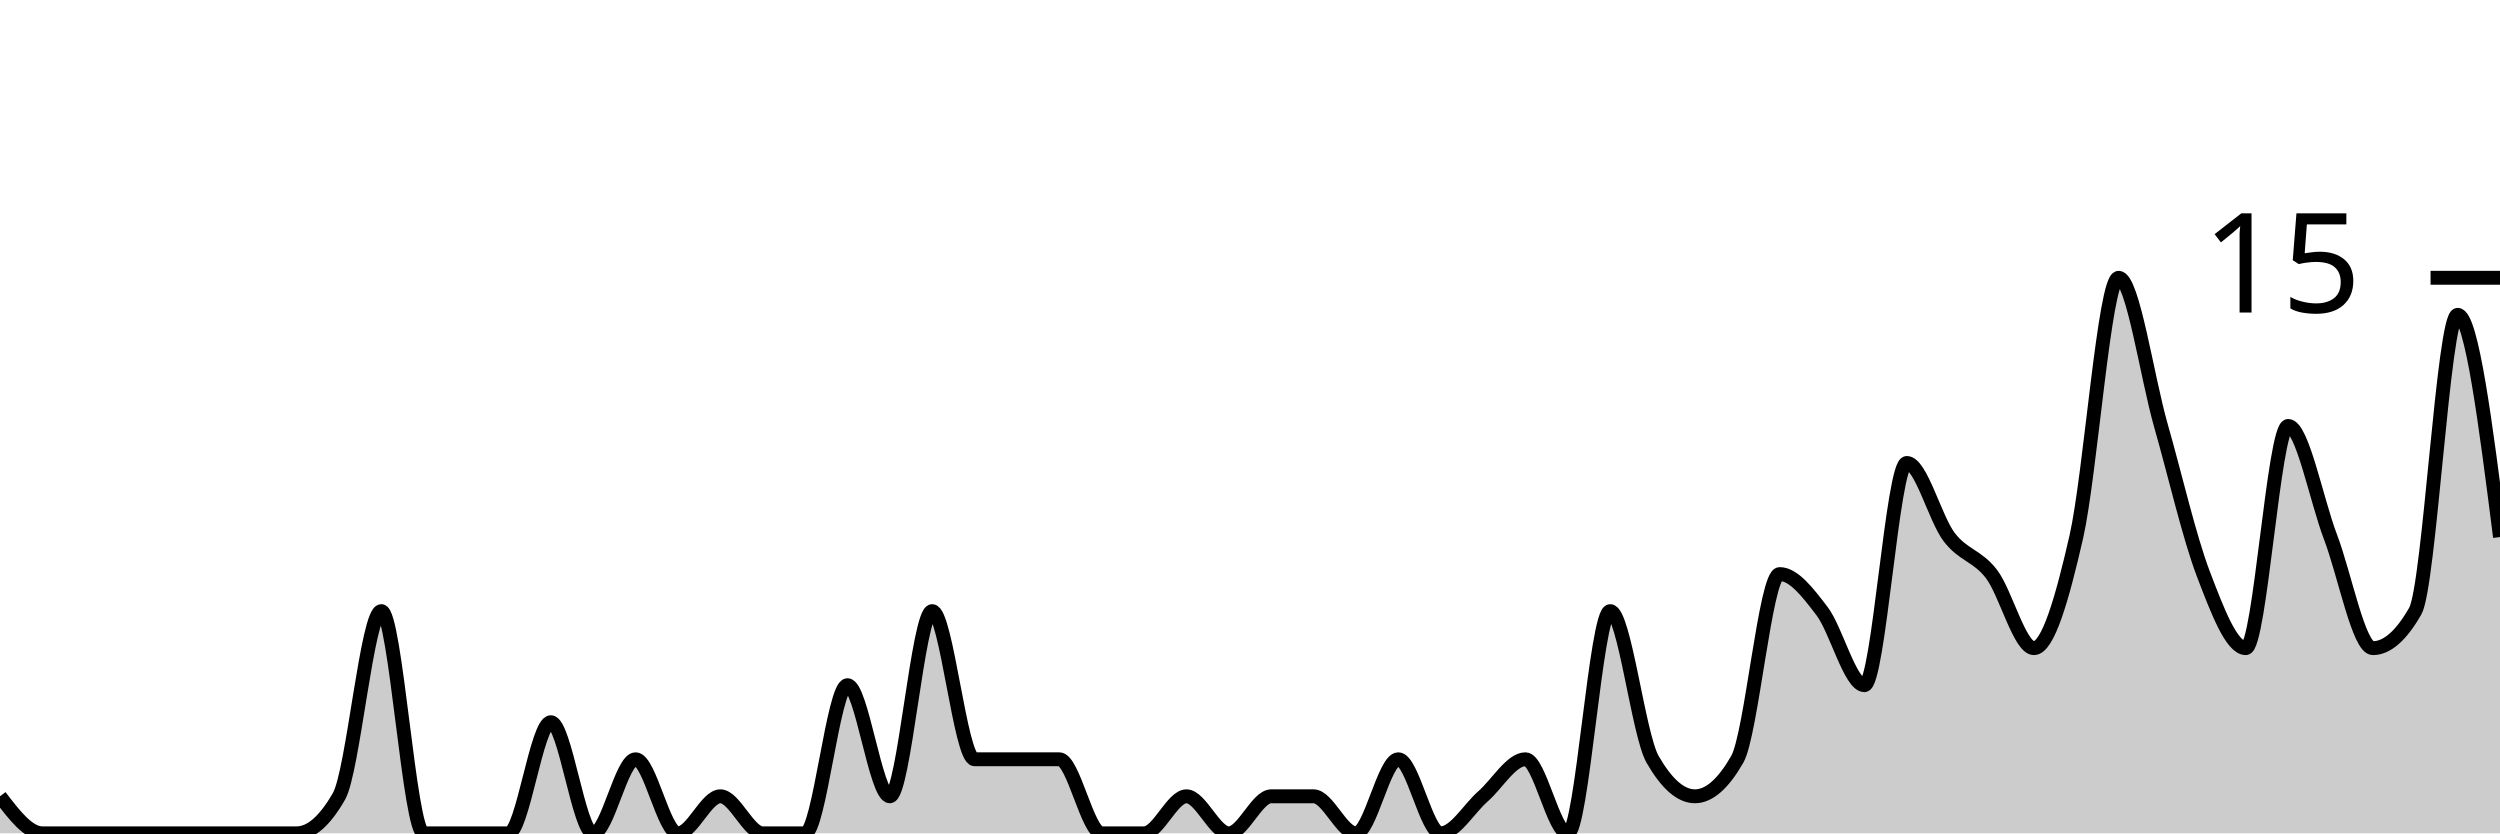
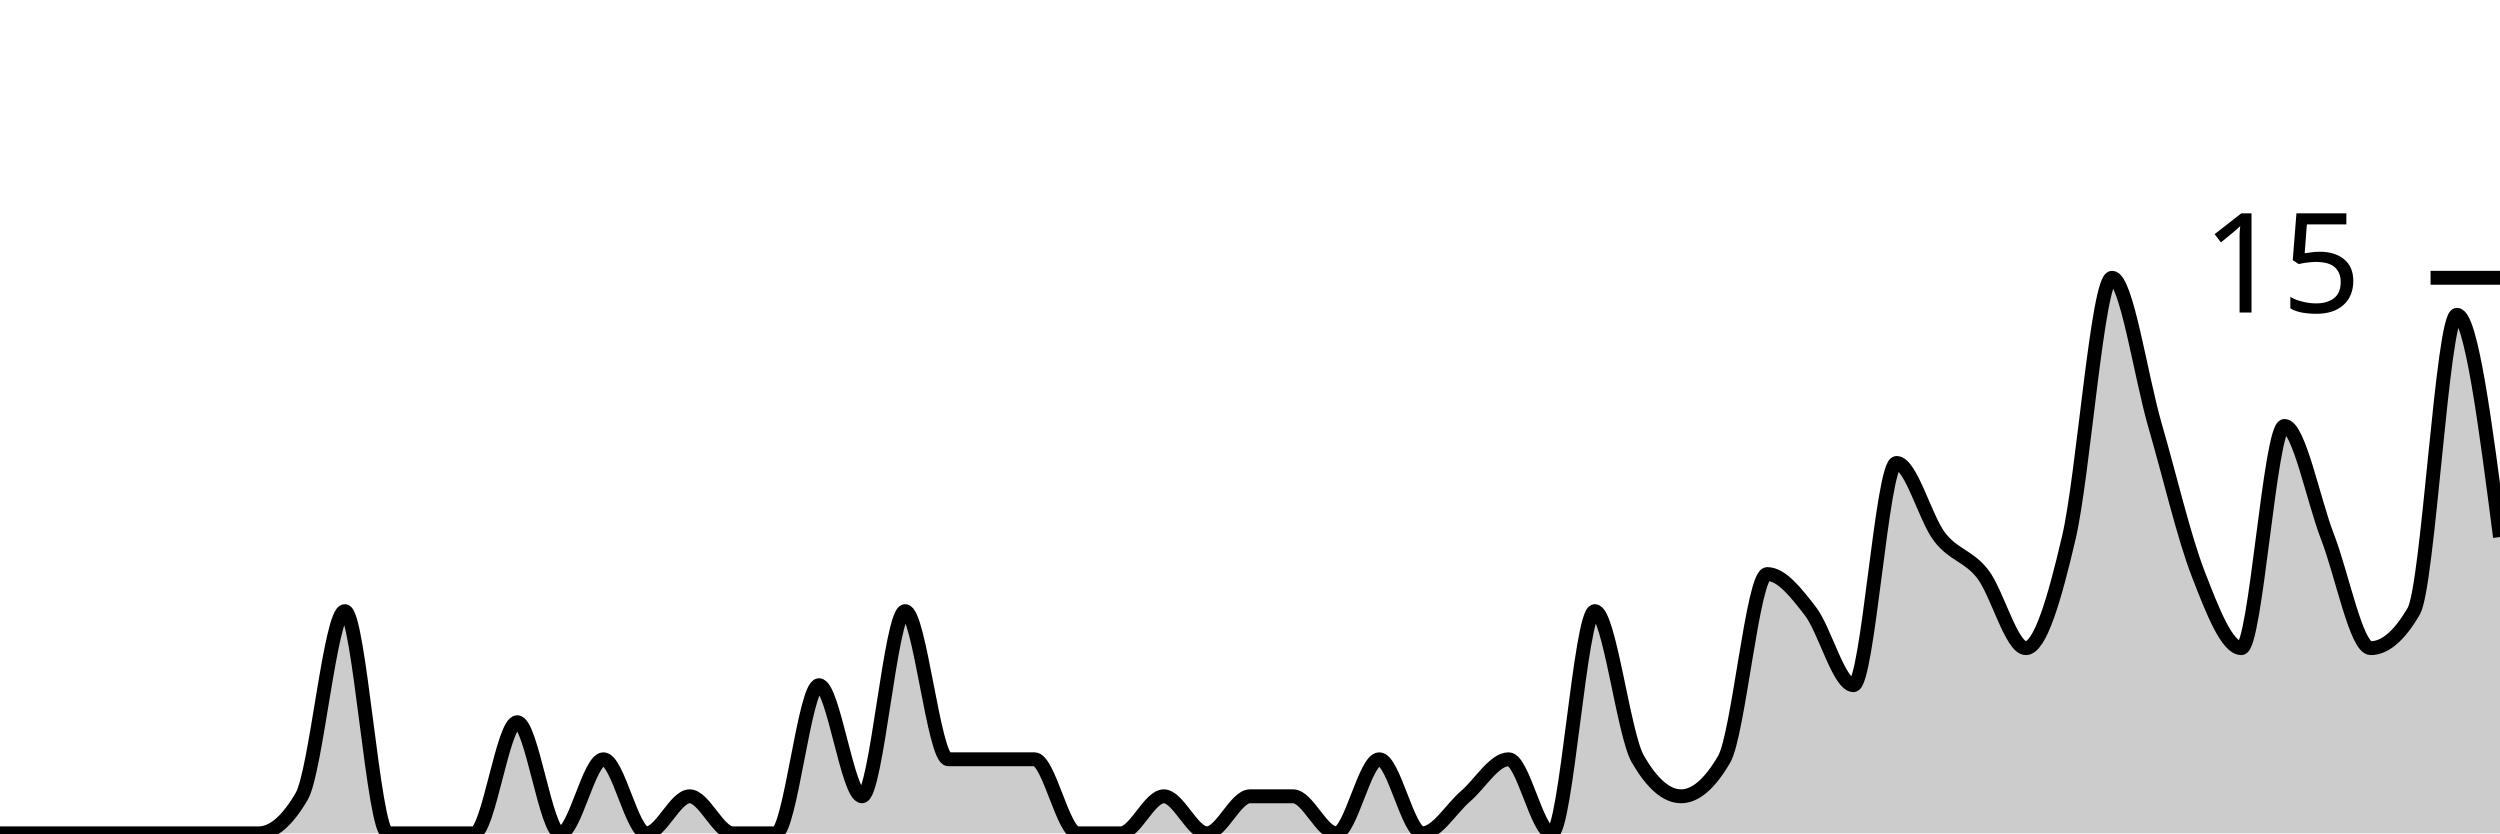
<svg xmlns="http://www.w3.org/2000/svg" viewBox="0 0 180 60">
  <g transform="translate(0,20)">
-     <path class="area" fill="rgba(0, 0, 0, 0.2)" d="M0,37.333C1.017,38.667,2.034,40,3.051,40C4.068,40,5.085,40,6.102,40C7.119,40,8.136,40,9.153,40C10.169,40,11.186,40,12.203,40C13.22,40,14.237,40,15.254,40C16.271,40,17.288,40,18.305,40C19.322,40,20.339,40,21.356,40C22.373,40,23.39,39.111,24.407,37.333C25.424,35.556,26.441,24,27.458,24C28.475,24,29.492,40,30.508,40C31.525,40,32.542,40,33.559,40C34.576,40,35.593,40,36.61,40C37.627,40,38.644,32,39.661,32C40.678,32,41.695,40,42.712,40C43.729,40,44.746,34.667,45.763,34.667C46.78,34.667,47.797,40,48.814,40C49.831,40,50.847,37.333,51.864,37.333C52.881,37.333,53.898,40,54.915,40C55.932,40,56.949,40,57.966,40C58.983,40,60,29.333,61.017,29.333C62.034,29.333,63.051,37.333,64.068,37.333C65.085,37.333,66.102,24,67.119,24C68.136,24,69.153,34.667,70.169,34.667C71.186,34.667,72.203,34.667,73.22,34.667C74.237,34.667,75.254,34.667,76.271,34.667C77.288,34.667,78.305,40,79.322,40C80.339,40,81.356,40,82.373,40C83.39,40,84.407,37.333,85.424,37.333C86.441,37.333,87.458,40,88.475,40C89.492,40,90.508,37.333,91.525,37.333C92.542,37.333,93.559,37.333,94.576,37.333C95.593,37.333,96.61,40,97.627,40C98.644,40,99.661,34.667,100.678,34.667C101.695,34.667,102.712,40,103.729,40C104.746,40,105.763,38.222,106.78,37.333C107.797,36.444,108.814,34.667,109.831,34.667C110.847,34.667,111.864,40,112.881,40C113.898,40,114.915,24,115.932,24C116.949,24,117.966,32.889,118.983,34.667C120,36.444,121.017,37.333,122.034,37.333C123.051,37.333,124.068,36.444,125.085,34.667C126.102,32.889,127.119,21.333,128.136,21.333C129.153,21.333,130.169,22.667,131.186,24C132.203,25.333,133.22,29.333,134.237,29.333C135.254,29.333,136.271,13.333,137.288,13.333C138.305,13.333,139.322,17.333,140.339,18.667C141.356,20,142.373,20,143.39,21.333C144.407,22.667,145.424,26.667,146.441,26.667C147.458,26.667,148.475,23.111,149.492,18.667C150.508,14.222,151.525,0,152.542,0C153.559,0,154.576,7.111,155.593,10.667C156.61,14.222,157.627,18.667,158.644,21.333C159.661,24,160.678,26.667,161.695,26.667C162.712,26.667,163.729,10.667,164.746,10.667C165.763,10.667,166.78,16,167.797,18.667C168.814,21.333,169.831,26.667,170.847,26.667C171.864,26.667,172.881,25.778,173.898,24C174.915,22.222,175.932,2.667,176.949,2.667C177.966,2.667,178.983,10.667,180,18.667L180,40C178.983,40,177.966,40,176.949,40C175.932,40,174.915,40,173.898,40C172.881,40,171.864,40,170.847,40C169.831,40,168.814,40,167.797,40C166.78,40,165.763,40,164.746,40C163.729,40,162.712,40,161.695,40C160.678,40,159.661,40,158.644,40C157.627,40,156.61,40,155.593,40C154.576,40,153.559,40,152.542,40C151.525,40,150.508,40,149.492,40C148.475,40,147.458,40,146.441,40C145.424,40,144.407,40,143.39,40C142.373,40,141.356,40,140.339,40C139.322,40,138.305,40,137.288,40C136.271,40,135.254,40,134.237,40C133.22,40,132.203,40,131.186,40C130.169,40,129.153,40,128.136,40C127.119,40,126.102,40,125.085,40C124.068,40,123.051,40,122.034,40C121.017,40,120,40,118.983,40C117.966,40,116.949,40,115.932,40C114.915,40,113.898,40,112.881,40C111.864,40,110.847,40,109.831,40C108.814,40,107.797,40,106.78,40C105.763,40,104.746,40,103.729,40C102.712,40,101.695,40,100.678,40C99.661,40,98.644,40,97.627,40C96.61,40,95.593,40,94.576,40C93.559,40,92.542,40,91.525,40C90.508,40,89.492,40,88.475,40C87.458,40,86.441,40,85.424,40C84.407,40,83.39,40,82.373,40C81.356,40,80.339,40,79.322,40C78.305,40,77.288,40,76.271,40C75.254,40,74.237,40,73.22,40C72.203,40,71.186,40,70.169,40C69.153,40,68.136,40,67.119,40C66.102,40,65.085,40,64.068,40C63.051,40,62.034,40,61.017,40C60,40,58.983,40,57.966,40C56.949,40,55.932,40,54.915,40C53.898,40,52.881,40,51.864,40C50.847,40,49.831,40,48.814,40C47.797,40,46.78,40,45.763,40C44.746,40,43.729,40,42.712,40C41.695,40,40.678,40,39.661,40C38.644,40,37.627,40,36.61,40C35.593,40,34.576,40,33.559,40C32.542,40,31.525,40,30.508,40C29.492,40,28.475,40,27.458,40C26.441,40,25.424,40,24.407,40C23.39,40,22.373,40,21.356,40C20.339,40,19.322,40,18.305,40C17.288,40,16.271,40,15.254,40C14.237,40,13.22,40,12.203,40C11.186,40,10.169,40,9.153,40C8.136,40,7.119,40,6.102,40C5.085,40,4.068,40,3.051,40C2.034,40,1.017,40,0,40Z" />
-     <path class="line" stroke="black" fill="none" d="M0,37.333C1.017,38.667,2.034,40,3.051,40C4.068,40,5.085,40,6.102,40C7.119,40,8.136,40,9.153,40C10.169,40,11.186,40,12.203,40C13.22,40,14.237,40,15.254,40C16.271,40,17.288,40,18.305,40C19.322,40,20.339,40,21.356,40C22.373,40,23.39,39.111,24.407,37.333C25.424,35.556,26.441,24,27.458,24C28.475,24,29.492,40,30.508,40C31.525,40,32.542,40,33.559,40C34.576,40,35.593,40,36.61,40C37.627,40,38.644,32,39.661,32C40.678,32,41.695,40,42.712,40C43.729,40,44.746,34.667,45.763,34.667C46.78,34.667,47.797,40,48.814,40C49.831,40,50.847,37.333,51.864,37.333C52.881,37.333,53.898,40,54.915,40C55.932,40,56.949,40,57.966,40C58.983,40,60,29.333,61.017,29.333C62.034,29.333,63.051,37.333,64.068,37.333C65.085,37.333,66.102,24,67.119,24C68.136,24,69.153,34.667,70.169,34.667C71.186,34.667,72.203,34.667,73.22,34.667C74.237,34.667,75.254,34.667,76.271,34.667C77.288,34.667,78.305,40,79.322,40C80.339,40,81.356,40,82.373,40C83.39,40,84.407,37.333,85.424,37.333C86.441,37.333,87.458,40,88.475,40C89.492,40,90.508,37.333,91.525,37.333C92.542,37.333,93.559,37.333,94.576,37.333C95.593,37.333,96.61,40,97.627,40C98.644,40,99.661,34.667,100.678,34.667C101.695,34.667,102.712,40,103.729,40C104.746,40,105.763,38.222,106.78,37.333C107.797,36.444,108.814,34.667,109.831,34.667C110.847,34.667,111.864,40,112.881,40C113.898,40,114.915,24,115.932,24C116.949,24,117.966,32.889,118.983,34.667C120,36.444,121.017,37.333,122.034,37.333C123.051,37.333,124.068,36.444,125.085,34.667C126.102,32.889,127.119,21.333,128.136,21.333C129.153,21.333,130.169,22.667,131.186,24C132.203,25.333,133.22,29.333,134.237,29.333C135.254,29.333,136.271,13.333,137.288,13.333C138.305,13.333,139.322,17.333,140.339,18.667C141.356,20,142.373,20,143.39,21.333C144.407,22.667,145.424,26.667,146.441,26.667C147.458,26.667,148.475,23.111,149.492,18.667C150.508,14.222,151.525,0,152.542,0C153.559,0,154.576,7.111,155.593,10.667C156.61,14.222,157.627,18.667,158.644,21.333C159.661,24,160.678,26.667,161.695,26.667C162.712,26.667,163.729,10.667,164.746,10.667C165.763,10.667,166.78,16,167.797,18.667C168.814,21.333,169.831,26.667,170.847,26.667C171.864,26.667,172.881,25.778,173.898,24C174.915,22.222,175.932,2.667,176.949,2.667C177.966,2.667,178.983,10.667,180,18.667" />
+     <path class="area" fill="rgba(0, 0, 0, 0.2)" d="M0,40C1.034,40,2.069,40,3.103,40C4.138,40,5.172,40,6.207,40C7.241,40,8.276,40,9.31,40C10.345,40,11.379,40,12.414,40C13.448,40,14.483,40,15.517,40C16.552,40,17.586,40,18.621,40C19.655,40,20.69,39.111,21.724,37.333C22.759,35.556,23.793,24,24.828,24C25.862,24,26.897,40,27.931,40C28.966,40,30,40,31.034,40C32.069,40,33.103,40,34.138,40C35.172,40,36.207,32,37.241,32C38.276,32,39.31,40,40.345,40C41.379,40,42.414,34.667,43.448,34.667C44.483,34.667,45.517,40,46.552,40C47.586,40,48.621,37.333,49.655,37.333C50.69,37.333,51.724,40,52.759,40C53.793,40,54.828,40,55.862,40C56.897,40,57.931,29.333,58.966,29.333C60,29.333,61.034,37.333,62.069,37.333C63.103,37.333,64.138,24,65.172,24C66.207,24,67.241,34.667,68.276,34.667C69.31,34.667,70.345,34.667,71.379,34.667C72.414,34.667,73.448,34.667,74.483,34.667C75.517,34.667,76.552,40,77.586,40C78.621,40,79.655,40,80.69,40C81.724,40,82.759,37.333,83.793,37.333C84.828,37.333,85.862,40,86.897,40C87.931,40,88.966,37.333,90,37.333C91.034,37.333,92.069,37.333,93.103,37.333C94.138,37.333,95.172,40,96.207,40C97.241,40,98.276,34.667,99.31,34.667C100.345,34.667,101.379,40,102.414,40C103.448,40,104.483,38.222,105.517,37.333C106.552,36.444,107.586,34.667,108.621,34.667C109.655,34.667,110.69,40,111.724,40C112.759,40,113.793,24,114.828,24C115.862,24,116.897,32.889,117.931,34.667C118.966,36.444,120,37.333,121.034,37.333C122.069,37.333,123.103,36.444,124.138,34.667C125.172,32.889,126.207,21.333,127.241,21.333C128.276,21.333,129.31,22.667,130.345,24C131.379,25.333,132.414,29.333,133.448,29.333C134.483,29.333,135.517,13.333,136.552,13.333C137.586,13.333,138.621,17.333,139.655,18.667C140.69,20,141.724,20,142.759,21.333C143.793,22.667,144.828,26.667,145.862,26.667C146.897,26.667,147.931,23.111,148.966,18.667C150,14.222,151.034,0,152.069,0C153.103,0,154.138,7.111,155.172,10.667C156.207,14.222,157.241,18.667,158.276,21.333C159.31,24,160.345,26.667,161.379,26.667C162.414,26.667,163.448,10.667,164.483,10.667C165.517,10.667,166.552,16,167.586,18.667C168.621,21.333,169.655,26.667,170.69,26.667C171.724,26.667,172.759,25.778,173.793,24C174.828,22.222,175.862,2.667,176.897,2.667C177.931,2.667,178.966,10.667,180,18.667L180,40C178.966,40,177.931,40,176.897,40C175.862,40,174.828,40,173.793,40C172.759,40,171.724,40,170.69,40C169.655,40,168.621,40,167.586,40C166.552,40,165.517,40,164.483,40C163.448,40,162.414,40,161.379,40C160.345,40,159.31,40,158.276,40C157.241,40,156.207,40,155.172,40C154.138,40,153.103,40,152.069,40C151.034,40,150,40,148.966,40C147.931,40,146.897,40,145.862,40C144.828,40,143.793,40,142.759,40C141.724,40,140.69,40,139.655,40C138.621,40,137.586,40,136.552,40C135.517,40,134.483,40,133.448,40C132.414,40,131.379,40,130.345,40C129.31,40,128.276,40,127.241,40C126.207,40,125.172,40,124.138,40C123.103,40,122.069,40,121.034,40C120,40,118.966,40,117.931,40C116.897,40,115.862,40,114.828,40C113.793,40,112.759,40,111.724,40C110.69,40,109.655,40,108.621,40C107.586,40,106.552,40,105.517,40C104.483,40,103.448,40,102.414,40C101.379,40,100.345,40,99.31,40C98.276,40,97.241,40,96.207,40C95.172,40,94.138,40,93.103,40C92.069,40,91.034,40,90,40C88.966,40,87.931,40,86.897,40C85.862,40,84.828,40,83.793,40C82.759,40,81.724,40,80.69,40C79.655,40,78.621,40,77.586,40C76.552,40,75.517,40,74.483,40C73.448,40,72.414,40,71.379,40C70.345,40,69.31,40,68.276,40C67.241,40,66.207,40,65.172,40C64.138,40,63.103,40,62.069,40C61.034,40,60,40,58.966,40C57.931,40,56.897,40,55.862,40C54.828,40,53.793,40,52.759,40C51.724,40,50.69,40,49.655,40C48.621,40,47.586,40,46.552,40C45.517,40,44.483,40,43.448,40C42.414,40,41.379,40,40.345,40C39.31,40,38.276,40,37.241,40C36.207,40,35.172,40,34.138,40C33.103,40,32.069,40,31.034,40C30,40,28.966,40,27.931,40C26.897,40,25.862,40,24.828,40C23.793,40,22.759,40,21.724,40C20.69,40,19.655,40,18.621,40C17.586,40,16.552,40,15.517,40C14.483,40,13.448,40,12.414,40C11.379,40,10.345,40,9.31,40C8.276,40,7.241,40,6.207,40C5.172,40,4.138,40,3.103,40C2.069,40,1.034,40,0,40Z" />
+     <path class="line" stroke="black" fill="none" d="M0,40C1.034,40,2.069,40,3.103,40C4.138,40,5.172,40,6.207,40C7.241,40,8.276,40,9.31,40C10.345,40,11.379,40,12.414,40C13.448,40,14.483,40,15.517,40C16.552,40,17.586,40,18.621,40C19.655,40,20.69,39.111,21.724,37.333C22.759,35.556,23.793,24,24.828,24C25.862,24,26.897,40,27.931,40C28.966,40,30,40,31.034,40C32.069,40,33.103,40,34.138,40C35.172,40,36.207,32,37.241,32C38.276,32,39.31,40,40.345,40C41.379,40,42.414,34.667,43.448,34.667C44.483,34.667,45.517,40,46.552,40C47.586,40,48.621,37.333,49.655,37.333C50.69,37.333,51.724,40,52.759,40C53.793,40,54.828,40,55.862,40C56.897,40,57.931,29.333,58.966,29.333C60,29.333,61.034,37.333,62.069,37.333C63.103,37.333,64.138,24,65.172,24C66.207,24,67.241,34.667,68.276,34.667C69.31,34.667,70.345,34.667,71.379,34.667C72.414,34.667,73.448,34.667,74.483,34.667C75.517,34.667,76.552,40,77.586,40C78.621,40,79.655,40,80.69,40C81.724,40,82.759,37.333,83.793,37.333C84.828,37.333,85.862,40,86.897,40C87.931,40,88.966,37.333,90,37.333C91.034,37.333,92.069,37.333,93.103,37.333C94.138,37.333,95.172,40,96.207,40C97.241,40,98.276,34.667,99.31,34.667C100.345,34.667,101.379,40,102.414,40C103.448,40,104.483,38.222,105.517,37.333C106.552,36.444,107.586,34.667,108.621,34.667C109.655,34.667,110.69,40,111.724,40C112.759,40,113.793,24,114.828,24C115.862,24,116.897,32.889,117.931,34.667C118.966,36.444,120,37.333,121.034,37.333C122.069,37.333,123.103,36.444,124.138,34.667C125.172,32.889,126.207,21.333,127.241,21.333C128.276,21.333,129.31,22.667,130.345,24C131.379,25.333,132.414,29.333,133.448,29.333C134.483,29.333,135.517,13.333,136.552,13.333C137.586,13.333,138.621,17.333,139.655,18.667C140.69,20,141.724,20,142.759,21.333C143.793,22.667,144.828,26.667,145.862,26.667C146.897,26.667,147.931,23.111,148.966,18.667C150,14.222,151.034,0,152.069,0C153.103,0,154.138,7.111,155.172,10.667C156.207,14.222,157.241,18.667,158.276,21.333C159.31,24,160.345,26.667,161.379,26.667C162.414,26.667,163.448,10.667,164.483,10.667C165.517,10.667,166.552,16,167.586,18.667C168.621,21.333,169.655,26.667,170.69,26.667C171.724,26.667,172.759,25.778,173.793,24C174.828,22.222,175.862,2.667,176.897,2.667C177.931,2.667,178.966,10.667,180,18.667" />
    <path class="axis-ceiling" stroke-width="1" stroke="black" fill="none" d="M175,0L180,0" />
    <text class="axis-ceiling-label" font-family="sans-serif" text-anchor="end" font-size="10px" x="170" y="2.5">15</text>
  </g>
</svg>
